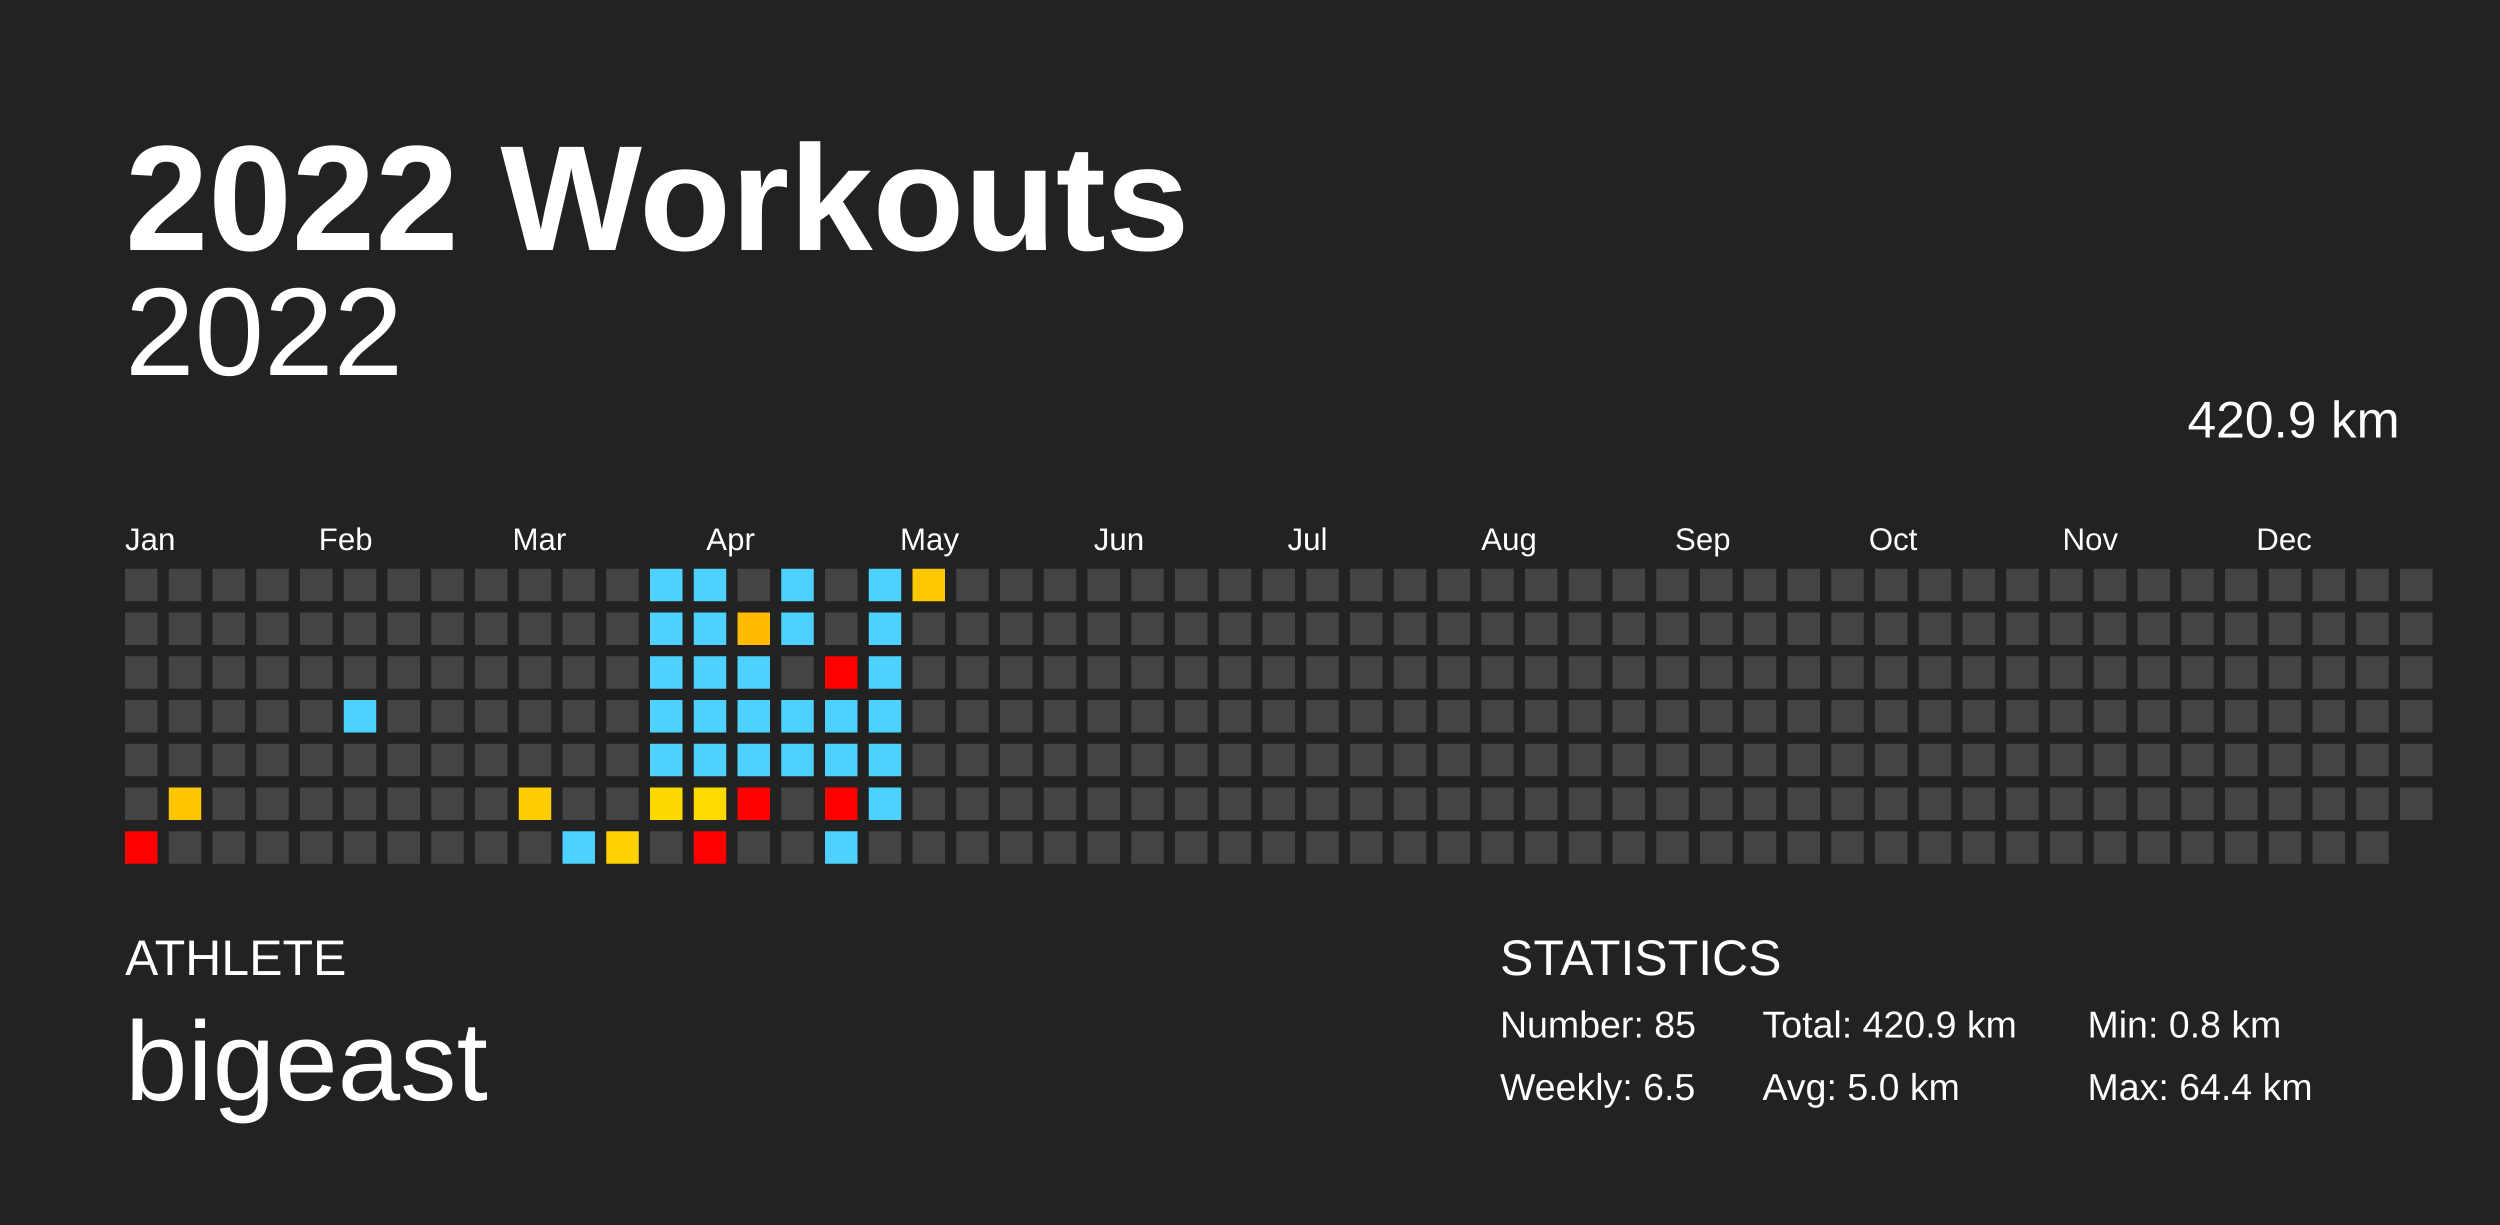
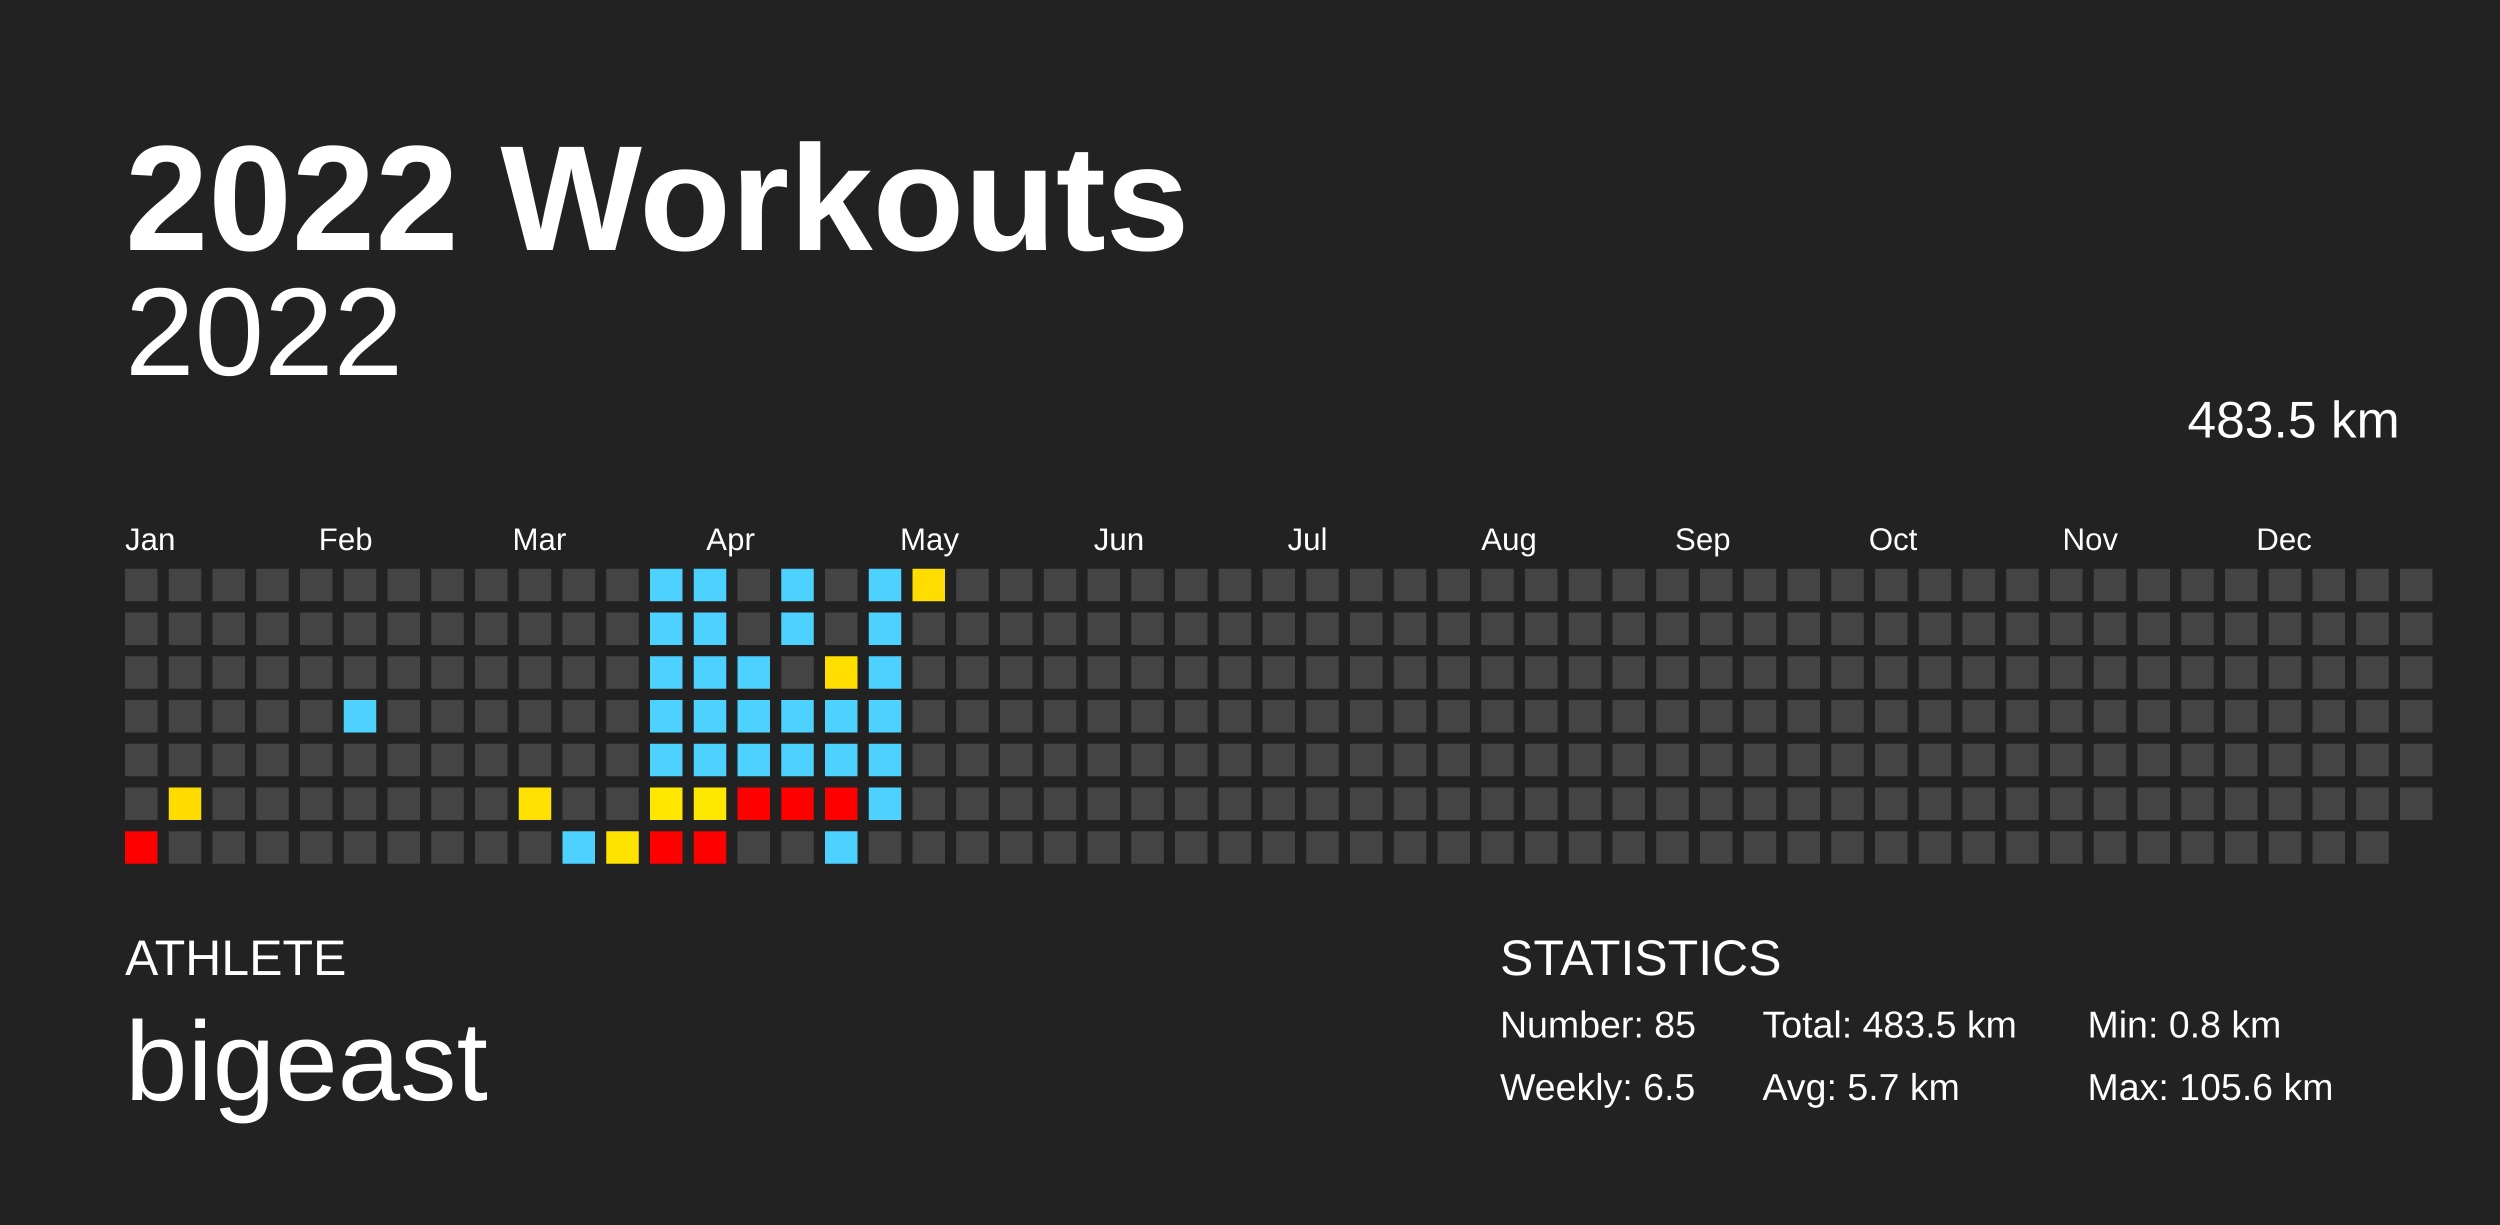
<svg xmlns="http://www.w3.org/2000/svg" baseProfile="full" height="98mm" version="1.1" viewBox="0,0,200,98" width="200mm">
  <defs />
  <rect fill="#222222" height="98" width="200" x="0" y="0" />
  <text fill="#FFFFFF" style="font-size:12px; font-family:Arial; font-weight:bold;" x="10" y="20">2022 Workouts</text>
  <text fill="#FFFFFF" style="font-size:4px; font-family:Arial" x="10" y="78">ATHLETE</text>
  <text fill="#FFFFFF" style="font-size:9px; font-family:Arial" x="10" y="88">bigeast</text>
  <text fill="#FFFFFF" style="font-size:4px; font-family:Arial" x="120" y="78">STATISTICS</text>
  <text fill="#FFFFFF" style="font-size:3px; font-family:Arial" x="120" y="83">Number: 85</text>
  <text fill="#FFFFFF" style="font-size:3px; font-family:Arial" x="120" y="88">Weekly: 6.5</text>
-   <text fill="#FFFFFF" style="font-size:3px; font-family:Arial" x="141" y="83">Total: 420.9 km</text>
-   <text fill="#FFFFFF" style="font-size:3px; font-family:Arial" x="141" y="88">Avg: 5.0 km</text>
+   <text fill="#FFFFFF" style="font-size:3px; font-family:Arial" x="141" y="83">Total: 483.5 km</text>
+   <text fill="#FFFFFF" style="font-size:3px; font-family:Arial" x="141" y="88">Avg: 5.7 km</text>
  <text fill="#FFFFFF" style="font-size:3px; font-family:Arial" x="167" y="83">Min: 0.8 km</text>
-   <text fill="#FFFFFF" style="font-size:3px; font-family:Arial" x="167" y="88">Max: 64.4 km</text>
+   <text fill="#FFFFFF" style="font-size:3px; font-family:Arial" x="167" y="88">Max: 105.6 km</text>
  <text alignment-baseline="hanging" fill="#FFFFFF" style="font-size:10.0px; font-family:Arial;" x="10" y="30">2022</text>
-   <text alignment-baseline="hanging" fill="#FFFFFF" style="font-size:4.125px; font-family:Arial;" x="175" y="35">420.9 km</text>
+   <text alignment-baseline="hanging" fill="#FFFFFF" style="font-size:4.125px; font-family:Arial;" x="175" y="35">483.5 km</text>
  <text fill="#FFFFFF" style="font-size:2.5px; font-family:Arial" x="10.0" y="44">Jan</text>
  <text fill="#FFFFFF" style="font-size:2.5px; font-family:Arial" x="25.5" y="44">Feb</text>
  <text fill="#FFFFFF" style="font-size:2.5px; font-family:Arial" x="41.0" y="44">Mar</text>
  <text fill="#FFFFFF" style="font-size:2.5px; font-family:Arial" x="56.5" y="44">Apr</text>
  <text fill="#FFFFFF" style="font-size:2.5px; font-family:Arial" x="72.0" y="44">May</text>
  <text fill="#FFFFFF" style="font-size:2.5px; font-family:Arial" x="87.5" y="44">Jun</text>
  <text fill="#FFFFFF" style="font-size:2.5px; font-family:Arial" x="103.0" y="44">Jul</text>
  <text fill="#FFFFFF" style="font-size:2.5px; font-family:Arial" x="118.5" y="44">Aug</text>
  <text fill="#FFFFFF" style="font-size:2.5px; font-family:Arial" x="134.0" y="44">Sep</text>
  <text fill="#FFFFFF" style="font-size:2.5px; font-family:Arial" x="149.5" y="44">Oct</text>
  <text fill="#FFFFFF" style="font-size:2.5px; font-family:Arial" x="165.0" y="44">Nov</text>
  <text fill="#FFFFFF" style="font-size:2.5px; font-family:Arial" x="180.5" y="44">Dec</text>
  <rect fill="#444444" height="2.6" width="2.6" x="10.0" y="45.5" />
  <rect fill="#444444" height="2.6" width="2.6" x="10.0" y="49.0" />
  <rect fill="#444444" height="2.6" width="2.6" x="10.0" y="52.5" />
  <rect fill="#444444" height="2.6" width="2.6" x="10.0" y="56.0" />
  <rect fill="#444444" height="2.6" width="2.6" x="10.0" y="59.5" />
  <rect fill="#444444" height="2.6" width="2.6" x="10.0" y="63.0" />
  <rect fill="red" height="2.6" width="2.6" x="10.0" y="66.5" />
  <rect fill="#444444" height="2.6" width="2.6" x="13.5" y="45.5" />
  <rect fill="#444444" height="2.6" width="2.6" x="13.5" y="49.0" />
  <rect fill="#444444" height="2.6" width="2.6" x="13.5" y="52.5" />
  <rect fill="#444444" height="2.6" width="2.6" x="13.5" y="56.0" />
  <rect fill="#444444" height="2.6" width="2.6" x="13.5" y="59.5" />
-   <rect fill="#ffc600" height="2.6" width="2.6" x="13.5" y="63.0" />
+   <rect fill="#ffdc00" height="2.6" width="2.6" x="13.5" y="63.0" />
  <rect fill="#444444" height="2.6" width="2.6" x="13.5" y="66.5" />
  <rect fill="#444444" height="2.6" width="2.6" x="17.0" y="45.5" />
  <rect fill="#444444" height="2.6" width="2.6" x="17.0" y="49.0" />
  <rect fill="#444444" height="2.6" width="2.6" x="17.0" y="52.5" />
  <rect fill="#444444" height="2.6" width="2.6" x="17.0" y="56.0" />
  <rect fill="#444444" height="2.6" width="2.6" x="17.0" y="59.5" />
  <rect fill="#444444" height="2.6" width="2.6" x="17.0" y="63.0" />
  <rect fill="#444444" height="2.6" width="2.6" x="17.0" y="66.5" />
  <rect fill="#444444" height="2.6" width="2.6" x="20.5" y="45.5" />
  <rect fill="#444444" height="2.6" width="2.6" x="20.5" y="49.0" />
  <rect fill="#444444" height="2.6" width="2.6" x="20.5" y="52.5" />
  <rect fill="#444444" height="2.6" width="2.6" x="20.5" y="56.0" />
  <rect fill="#444444" height="2.6" width="2.6" x="20.5" y="59.5" />
  <rect fill="#444444" height="2.6" width="2.6" x="20.5" y="63.0" />
  <rect fill="#444444" height="2.6" width="2.6" x="20.5" y="66.5" />
  <rect fill="#444444" height="2.6" width="2.6" x="24.0" y="45.5" />
  <rect fill="#444444" height="2.6" width="2.6" x="24.0" y="49.0" />
  <rect fill="#444444" height="2.6" width="2.6" x="24.0" y="52.5" />
  <rect fill="#444444" height="2.6" width="2.6" x="24.0" y="56.0" />
  <rect fill="#444444" height="2.6" width="2.6" x="24.0" y="59.5" />
  <rect fill="#444444" height="2.6" width="2.6" x="24.0" y="63.0" />
  <rect fill="#444444" height="2.6" width="2.6" x="24.0" y="66.5" />
  <rect fill="#444444" height="2.6" width="2.6" x="27.5" y="45.5" />
  <rect fill="#444444" height="2.6" width="2.6" x="27.5" y="49.0" />
  <rect fill="#444444" height="2.6" width="2.6" x="27.5" y="52.5" />
  <rect fill="#4dd2ff" height="2.6" width="2.6" x="27.5" y="56.0" />
  <rect fill="#444444" height="2.6" width="2.6" x="27.5" y="59.5" />
  <rect fill="#444444" height="2.6" width="2.6" x="27.5" y="63.0" />
  <rect fill="#444444" height="2.6" width="2.6" x="27.5" y="66.5" />
  <rect fill="#444444" height="2.6" width="2.6" x="31.0" y="45.5" />
  <rect fill="#444444" height="2.6" width="2.6" x="31.0" y="49.0" />
  <rect fill="#444444" height="2.6" width="2.6" x="31.0" y="52.5" />
  <rect fill="#444444" height="2.6" width="2.6" x="31.0" y="56.0" />
  <rect fill="#444444" height="2.6" width="2.6" x="31.0" y="59.5" />
  <rect fill="#444444" height="2.6" width="2.6" x="31.0" y="63.0" />
  <rect fill="#444444" height="2.6" width="2.6" x="31.0" y="66.5" />
  <rect fill="#444444" height="2.6" width="2.6" x="34.5" y="45.5" />
  <rect fill="#444444" height="2.6" width="2.6" x="34.5" y="49.0" />
  <rect fill="#444444" height="2.6" width="2.6" x="34.5" y="52.5" />
  <rect fill="#444444" height="2.6" width="2.6" x="34.5" y="56.0" />
  <rect fill="#444444" height="2.6" width="2.6" x="34.5" y="59.5" />
  <rect fill="#444444" height="2.6" width="2.6" x="34.5" y="63.0" />
  <rect fill="#444444" height="2.6" width="2.6" x="34.5" y="66.5" />
  <rect fill="#444444" height="2.6" width="2.6" x="38.0" y="45.5" />
  <rect fill="#444444" height="2.6" width="2.6" x="38.0" y="49.0" />
  <rect fill="#444444" height="2.6" width="2.6" x="38.0" y="52.5" />
  <rect fill="#444444" height="2.6" width="2.6" x="38.0" y="56.0" />
  <rect fill="#444444" height="2.6" width="2.6" x="38.0" y="59.5" />
  <rect fill="#444444" height="2.6" width="2.6" x="38.0" y="63.0" />
  <rect fill="#444444" height="2.6" width="2.6" x="38.0" y="66.5" />
  <rect fill="#444444" height="2.6" width="2.6" x="41.5" y="45.5" />
  <rect fill="#444444" height="2.6" width="2.6" x="41.5" y="49.0" />
  <rect fill="#444444" height="2.6" width="2.6" x="41.5" y="52.5" />
  <rect fill="#444444" height="2.6" width="2.6" x="41.5" y="56.0" />
  <rect fill="#444444" height="2.6" width="2.6" x="41.5" y="59.5" />
-   <rect fill="#ffcd00" height="2.6" width="2.6" x="41.5" y="63.0" />
+   <rect fill="#ffe000" height="2.6" width="2.6" x="41.5" y="63.0" />
  <rect fill="#444444" height="2.6" width="2.6" x="41.5" y="66.5" />
  <rect fill="#444444" height="2.6" width="2.6" x="45.0" y="45.5" />
  <rect fill="#444444" height="2.6" width="2.6" x="45.0" y="49.0" />
  <rect fill="#444444" height="2.6" width="2.6" x="45.0" y="52.5" />
  <rect fill="#444444" height="2.6" width="2.6" x="45.0" y="56.0" />
  <rect fill="#444444" height="2.6" width="2.6" x="45.0" y="59.5" />
  <rect fill="#444444" height="2.6" width="2.6" x="45.0" y="63.0" />
  <rect fill="#4dd2ff" height="2.6" width="2.6" x="45.0" y="66.5" />
  <rect fill="#444444" height="2.6" width="2.6" x="48.5" y="45.5" />
  <rect fill="#444444" height="2.6" width="2.6" x="48.5" y="49.0" />
  <rect fill="#444444" height="2.6" width="2.6" x="48.5" y="52.5" />
  <rect fill="#444444" height="2.6" width="2.6" x="48.5" y="56.0" />
  <rect fill="#444444" height="2.6" width="2.6" x="48.5" y="59.5" />
  <rect fill="#444444" height="2.6" width="2.6" x="48.5" y="63.0" />
-   <rect fill="#ffd200" height="2.6" width="2.6" x="48.5" y="66.5" />
+   <rect fill="#ffe300" height="2.6" width="2.6" x="48.5" y="66.5" />
  <rect fill="#4dd2ff" height="2.6" width="2.6" x="52.0" y="45.5" />
  <rect fill="#4dd2ff" height="2.6" width="2.6" x="52.0" y="49.0" />
  <rect fill="#4dd2ff" height="2.6" width="2.6" x="52.0" y="52.5" />
  <rect fill="#4dd2ff" height="2.6" width="2.6" x="52.0" y="56.0" />
  <rect fill="#4dd2ff" height="2.6" width="2.6" x="52.0" y="59.5" />
-   <rect fill="#ffd800" height="2.6" width="2.6" x="52.0" y="63.0" />
-   <rect fill="#444444" height="2.6" width="2.6" x="52.0" y="66.5" />
+   <rect fill="#ffe700" height="2.6" width="2.6" x="52.0" y="63.0" />
+   <rect fill="red" height="2.6" width="2.6" x="52.0" y="66.5" />
  <rect fill="#4dd2ff" height="2.6" width="2.6" x="55.5" y="45.5" />
  <rect fill="#4dd2ff" height="2.6" width="2.6" x="55.5" y="49.0" />
  <rect fill="#4dd2ff" height="2.6" width="2.6" x="55.5" y="52.5" />
  <rect fill="#4dd2ff" height="2.6" width="2.6" x="55.5" y="56.0" />
  <rect fill="#4dd2ff" height="2.6" width="2.6" x="55.5" y="59.5" />
-   <rect fill="#ffda00" height="2.6" width="2.6" x="55.5" y="63.0" />
+   <rect fill="#ffe800" height="2.6" width="2.6" x="55.5" y="63.0" />
  <rect fill="red" height="2.6" width="2.6" x="55.5" y="66.5" />
  <rect fill="#444444" height="2.6" width="2.6" x="59.0" y="45.5" />
-   <rect fill="#ffbb00" height="2.6" width="2.6" x="59.0" y="49.0" />
+   <rect fill="#444444" height="2.6" width="2.6" x="59.0" y="49.0" />
  <rect fill="#4dd2ff" height="2.6" width="2.6" x="59.0" y="52.5" />
  <rect fill="#4dd2ff" height="2.6" width="2.6" x="59.0" y="56.0" />
  <rect fill="#4dd2ff" height="2.6" width="2.6" x="59.0" y="59.5" />
  <rect fill="red" height="2.6" width="2.6" x="59.0" y="63.0" />
  <rect fill="#444444" height="2.6" width="2.6" x="59.0" y="66.5" />
  <rect fill="#4dd2ff" height="2.6" width="2.6" x="62.5" y="45.5" />
  <rect fill="#4dd2ff" height="2.6" width="2.6" x="62.5" y="49.0" />
  <rect fill="#444444" height="2.6" width="2.6" x="62.5" y="52.5" />
  <rect fill="#4dd2ff" height="2.6" width="2.6" x="62.5" y="56.0" />
  <rect fill="#4dd2ff" height="2.6" width="2.6" x="62.5" y="59.5" />
-   <rect fill="#444444" height="2.6" width="2.6" x="62.5" y="63.0" />
+   <rect fill="red" height="2.6" width="2.6" x="62.5" y="63.0" />
  <rect fill="#444444" height="2.6" width="2.6" x="62.5" y="66.5" />
  <rect fill="#444444" height="2.6" width="2.6" x="66.0" y="45.5" />
  <rect fill="#444444" height="2.6" width="2.6" x="66.0" y="49.0" />
-   <rect fill="red" height="2.6" width="2.6" x="66.0" y="52.5" />
+   <rect fill="#ffde00" height="2.6" width="2.6" x="66.0" y="52.5" />
  <rect fill="#4dd2ff" height="2.6" width="2.6" x="66.0" y="56.0" />
  <rect fill="#4dd2ff" height="2.6" width="2.6" x="66.0" y="59.5" />
  <rect fill="red" height="2.6" width="2.6" x="66.0" y="63.0" />
  <rect fill="#4dd2ff" height="2.6" width="2.6" x="66.0" y="66.5" />
  <rect fill="#4dd2ff" height="2.6" width="2.6" x="69.5" y="45.5" />
  <rect fill="#4dd2ff" height="2.6" width="2.6" x="69.5" y="49.0" />
  <rect fill="#4dd2ff" height="2.6" width="2.6" x="69.5" y="52.5" />
  <rect fill="#4dd2ff" height="2.6" width="2.6" x="69.5" y="56.0" />
  <rect fill="#4dd2ff" height="2.6" width="2.6" x="69.5" y="59.5" />
  <rect fill="#4dd2ff" height="2.6" width="2.6" x="69.5" y="63.0" />
  <rect fill="#444444" height="2.6" width="2.6" x="69.5" y="66.5" />
-   <rect fill="#ffc800" height="2.6" width="2.6" x="73.0" y="45.5" />
+   <rect fill="#ffdd00" height="2.6" width="2.6" x="73.0" y="45.5" />
  <rect fill="#444444" height="2.6" width="2.6" x="73.0" y="49.0" />
  <rect fill="#444444" height="2.6" width="2.6" x="73.0" y="52.5" />
  <rect fill="#444444" height="2.6" width="2.6" x="73.0" y="56.0" />
  <rect fill="#444444" height="2.6" width="2.6" x="73.0" y="59.5" />
  <rect fill="#444444" height="2.6" width="2.6" x="73.0" y="63.0" />
  <rect fill="#444444" height="2.6" width="2.6" x="73.0" y="66.5" />
  <rect fill="#444444" height="2.6" width="2.6" x="76.5" y="45.5" />
  <rect fill="#444444" height="2.6" width="2.6" x="76.5" y="49.0" />
  <rect fill="#444444" height="2.6" width="2.6" x="76.5" y="52.5" />
  <rect fill="#444444" height="2.6" width="2.6" x="76.5" y="56.0" />
  <rect fill="#444444" height="2.6" width="2.6" x="76.5" y="59.5" />
  <rect fill="#444444" height="2.6" width="2.6" x="76.5" y="63.0" />
  <rect fill="#444444" height="2.6" width="2.6" x="76.5" y="66.5" />
  <rect fill="#444444" height="2.6" width="2.6" x="80.0" y="45.5" />
  <rect fill="#444444" height="2.6" width="2.6" x="80.0" y="49.0" />
  <rect fill="#444444" height="2.6" width="2.6" x="80.0" y="52.5" />
  <rect fill="#444444" height="2.6" width="2.6" x="80.0" y="56.0" />
  <rect fill="#444444" height="2.6" width="2.6" x="80.0" y="59.5" />
  <rect fill="#444444" height="2.6" width="2.6" x="80.0" y="63.0" />
  <rect fill="#444444" height="2.6" width="2.6" x="80.0" y="66.5" />
  <rect fill="#444444" height="2.6" width="2.6" x="83.5" y="45.5" />
  <rect fill="#444444" height="2.6" width="2.6" x="83.5" y="49.0" />
  <rect fill="#444444" height="2.6" width="2.6" x="83.5" y="52.5" />
  <rect fill="#444444" height="2.6" width="2.6" x="83.5" y="56.0" />
  <rect fill="#444444" height="2.6" width="2.6" x="83.5" y="59.5" />
  <rect fill="#444444" height="2.6" width="2.6" x="83.5" y="63.0" />
  <rect fill="#444444" height="2.6" width="2.6" x="83.5" y="66.5" />
  <rect fill="#444444" height="2.6" width="2.6" x="87.0" y="45.5" />
  <rect fill="#444444" height="2.6" width="2.6" x="87.0" y="49.0" />
  <rect fill="#444444" height="2.6" width="2.6" x="87.0" y="52.5" />
  <rect fill="#444444" height="2.6" width="2.6" x="87.0" y="56.0" />
  <rect fill="#444444" height="2.6" width="2.6" x="87.0" y="59.5" />
  <rect fill="#444444" height="2.6" width="2.6" x="87.0" y="63.0" />
  <rect fill="#444444" height="2.6" width="2.6" x="87.0" y="66.5" />
  <rect fill="#444444" height="2.6" width="2.6" x="90.5" y="45.5" />
  <rect fill="#444444" height="2.6" width="2.6" x="90.5" y="49.0" />
  <rect fill="#444444" height="2.6" width="2.6" x="90.5" y="52.5" />
  <rect fill="#444444" height="2.6" width="2.6" x="90.5" y="56.0" />
  <rect fill="#444444" height="2.6" width="2.6" x="90.5" y="59.5" />
  <rect fill="#444444" height="2.6" width="2.6" x="90.5" y="63.0" />
  <rect fill="#444444" height="2.6" width="2.6" x="90.5" y="66.5" />
  <rect fill="#444444" height="2.6" width="2.6" x="94.0" y="45.5" />
  <rect fill="#444444" height="2.6" width="2.6" x="94.0" y="49.0" />
  <rect fill="#444444" height="2.6" width="2.6" x="94.0" y="52.5" />
  <rect fill="#444444" height="2.6" width="2.6" x="94.0" y="56.0" />
  <rect fill="#444444" height="2.6" width="2.6" x="94.0" y="59.5" />
  <rect fill="#444444" height="2.6" width="2.6" x="94.0" y="63.0" />
  <rect fill="#444444" height="2.6" width="2.6" x="94.0" y="66.5" />
  <rect fill="#444444" height="2.6" width="2.6" x="97.5" y="45.5" />
  <rect fill="#444444" height="2.6" width="2.6" x="97.5" y="49.0" />
  <rect fill="#444444" height="2.6" width="2.6" x="97.5" y="52.5" />
  <rect fill="#444444" height="2.6" width="2.6" x="97.5" y="56.0" />
  <rect fill="#444444" height="2.6" width="2.6" x="97.5" y="59.5" />
  <rect fill="#444444" height="2.6" width="2.6" x="97.5" y="63.0" />
  <rect fill="#444444" height="2.6" width="2.6" x="97.5" y="66.5" />
  <rect fill="#444444" height="2.6" width="2.6" x="101.0" y="45.5" />
  <rect fill="#444444" height="2.6" width="2.6" x="101.0" y="49.0" />
  <rect fill="#444444" height="2.6" width="2.6" x="101.0" y="52.5" />
  <rect fill="#444444" height="2.6" width="2.6" x="101.0" y="56.0" />
  <rect fill="#444444" height="2.6" width="2.6" x="101.0" y="59.5" />
  <rect fill="#444444" height="2.6" width="2.6" x="101.0" y="63.0" />
  <rect fill="#444444" height="2.6" width="2.6" x="101.0" y="66.5" />
  <rect fill="#444444" height="2.6" width="2.6" x="104.5" y="45.5" />
  <rect fill="#444444" height="2.6" width="2.6" x="104.5" y="49.0" />
  <rect fill="#444444" height="2.6" width="2.6" x="104.5" y="52.5" />
  <rect fill="#444444" height="2.6" width="2.6" x="104.5" y="56.0" />
  <rect fill="#444444" height="2.6" width="2.6" x="104.5" y="59.5" />
  <rect fill="#444444" height="2.6" width="2.6" x="104.5" y="63.0" />
  <rect fill="#444444" height="2.6" width="2.6" x="104.5" y="66.5" />
  <rect fill="#444444" height="2.6" width="2.6" x="108.0" y="45.5" />
  <rect fill="#444444" height="2.6" width="2.6" x="108.0" y="49.0" />
  <rect fill="#444444" height="2.6" width="2.6" x="108.0" y="52.5" />
  <rect fill="#444444" height="2.6" width="2.6" x="108.0" y="56.0" />
  <rect fill="#444444" height="2.6" width="2.6" x="108.0" y="59.5" />
  <rect fill="#444444" height="2.6" width="2.6" x="108.0" y="63.0" />
  <rect fill="#444444" height="2.6" width="2.6" x="108.0" y="66.5" />
  <rect fill="#444444" height="2.6" width="2.6" x="111.5" y="45.5" />
  <rect fill="#444444" height="2.6" width="2.6" x="111.5" y="49.0" />
  <rect fill="#444444" height="2.6" width="2.6" x="111.5" y="52.5" />
  <rect fill="#444444" height="2.6" width="2.6" x="111.5" y="56.0" />
  <rect fill="#444444" height="2.6" width="2.6" x="111.5" y="59.5" />
  <rect fill="#444444" height="2.6" width="2.6" x="111.5" y="63.0" />
  <rect fill="#444444" height="2.6" width="2.6" x="111.5" y="66.5" />
  <rect fill="#444444" height="2.6" width="2.6" x="115.0" y="45.5" />
  <rect fill="#444444" height="2.6" width="2.6" x="115.0" y="49.0" />
  <rect fill="#444444" height="2.6" width="2.6" x="115.0" y="52.5" />
  <rect fill="#444444" height="2.6" width="2.6" x="115.0" y="56.0" />
  <rect fill="#444444" height="2.6" width="2.6" x="115.0" y="59.5" />
  <rect fill="#444444" height="2.6" width="2.6" x="115.0" y="63.0" />
  <rect fill="#444444" height="2.6" width="2.6" x="115.0" y="66.5" />
  <rect fill="#444444" height="2.6" width="2.6" x="118.5" y="45.5" />
  <rect fill="#444444" height="2.6" width="2.6" x="118.5" y="49.0" />
  <rect fill="#444444" height="2.6" width="2.6" x="118.5" y="52.5" />
  <rect fill="#444444" height="2.6" width="2.6" x="118.5" y="56.0" />
  <rect fill="#444444" height="2.6" width="2.6" x="118.5" y="59.5" />
  <rect fill="#444444" height="2.6" width="2.6" x="118.5" y="63.0" />
  <rect fill="#444444" height="2.6" width="2.6" x="118.5" y="66.5" />
  <rect fill="#444444" height="2.6" width="2.6" x="122.0" y="45.5" />
  <rect fill="#444444" height="2.6" width="2.6" x="122.0" y="49.0" />
  <rect fill="#444444" height="2.6" width="2.6" x="122.0" y="52.5" />
  <rect fill="#444444" height="2.6" width="2.6" x="122.0" y="56.0" />
  <rect fill="#444444" height="2.6" width="2.6" x="122.0" y="59.5" />
  <rect fill="#444444" height="2.6" width="2.6" x="122.0" y="63.0" />
  <rect fill="#444444" height="2.6" width="2.6" x="122.0" y="66.5" />
  <rect fill="#444444" height="2.6" width="2.6" x="125.5" y="45.5" />
  <rect fill="#444444" height="2.6" width="2.6" x="125.5" y="49.0" />
  <rect fill="#444444" height="2.6" width="2.6" x="125.5" y="52.5" />
  <rect fill="#444444" height="2.6" width="2.6" x="125.5" y="56.0" />
  <rect fill="#444444" height="2.6" width="2.6" x="125.5" y="59.5" />
  <rect fill="#444444" height="2.6" width="2.6" x="125.5" y="63.0" />
  <rect fill="#444444" height="2.6" width="2.6" x="125.5" y="66.5" />
  <rect fill="#444444" height="2.6" width="2.6" x="129.0" y="45.5" />
  <rect fill="#444444" height="2.6" width="2.6" x="129.0" y="49.0" />
  <rect fill="#444444" height="2.6" width="2.6" x="129.0" y="52.5" />
  <rect fill="#444444" height="2.6" width="2.6" x="129.0" y="56.0" />
  <rect fill="#444444" height="2.6" width="2.6" x="129.0" y="59.5" />
  <rect fill="#444444" height="2.6" width="2.6" x="129.0" y="63.0" />
  <rect fill="#444444" height="2.6" width="2.6" x="129.0" y="66.5" />
  <rect fill="#444444" height="2.6" width="2.6" x="132.5" y="45.5" />
  <rect fill="#444444" height="2.6" width="2.6" x="132.5" y="49.0" />
  <rect fill="#444444" height="2.6" width="2.6" x="132.5" y="52.5" />
  <rect fill="#444444" height="2.6" width="2.6" x="132.5" y="56.0" />
  <rect fill="#444444" height="2.6" width="2.6" x="132.5" y="59.5" />
  <rect fill="#444444" height="2.6" width="2.6" x="132.5" y="63.0" />
  <rect fill="#444444" height="2.6" width="2.6" x="132.5" y="66.5" />
  <rect fill="#444444" height="2.6" width="2.6" x="136.0" y="45.5" />
  <rect fill="#444444" height="2.6" width="2.6" x="136.0" y="49.0" />
  <rect fill="#444444" height="2.6" width="2.6" x="136.0" y="52.5" />
  <rect fill="#444444" height="2.6" width="2.6" x="136.0" y="56.0" />
  <rect fill="#444444" height="2.6" width="2.6" x="136.0" y="59.5" />
  <rect fill="#444444" height="2.6" width="2.6" x="136.0" y="63.0" />
  <rect fill="#444444" height="2.6" width="2.6" x="136.0" y="66.5" />
  <rect fill="#444444" height="2.6" width="2.6" x="139.5" y="45.5" />
  <rect fill="#444444" height="2.6" width="2.6" x="139.5" y="49.0" />
  <rect fill="#444444" height="2.6" width="2.6" x="139.5" y="52.5" />
  <rect fill="#444444" height="2.6" width="2.6" x="139.5" y="56.0" />
  <rect fill="#444444" height="2.6" width="2.6" x="139.5" y="59.5" />
  <rect fill="#444444" height="2.6" width="2.6" x="139.5" y="63.0" />
  <rect fill="#444444" height="2.6" width="2.6" x="139.5" y="66.5" />
  <rect fill="#444444" height="2.6" width="2.6" x="143.0" y="45.5" />
  <rect fill="#444444" height="2.6" width="2.6" x="143.0" y="49.0" />
  <rect fill="#444444" height="2.6" width="2.6" x="143.0" y="52.5" />
  <rect fill="#444444" height="2.6" width="2.6" x="143.0" y="56.0" />
  <rect fill="#444444" height="2.6" width="2.6" x="143.0" y="59.5" />
  <rect fill="#444444" height="2.6" width="2.6" x="143.0" y="63.0" />
  <rect fill="#444444" height="2.6" width="2.6" x="143.0" y="66.5" />
  <rect fill="#444444" height="2.6" width="2.6" x="146.5" y="45.5" />
  <rect fill="#444444" height="2.6" width="2.6" x="146.5" y="49.0" />
  <rect fill="#444444" height="2.6" width="2.6" x="146.5" y="52.5" />
  <rect fill="#444444" height="2.6" width="2.6" x="146.5" y="56.0" />
  <rect fill="#444444" height="2.6" width="2.6" x="146.5" y="59.5" />
  <rect fill="#444444" height="2.6" width="2.6" x="146.5" y="63.0" />
  <rect fill="#444444" height="2.6" width="2.6" x="146.5" y="66.5" />
  <rect fill="#444444" height="2.6" width="2.6" x="150.0" y="45.5" />
  <rect fill="#444444" height="2.6" width="2.6" x="150.0" y="49.0" />
  <rect fill="#444444" height="2.6" width="2.6" x="150.0" y="52.5" />
  <rect fill="#444444" height="2.6" width="2.6" x="150.0" y="56.0" />
  <rect fill="#444444" height="2.6" width="2.6" x="150.0" y="59.5" />
  <rect fill="#444444" height="2.6" width="2.6" x="150.0" y="63.0" />
  <rect fill="#444444" height="2.6" width="2.6" x="150.0" y="66.5" />
  <rect fill="#444444" height="2.6" width="2.6" x="153.5" y="45.5" />
  <rect fill="#444444" height="2.6" width="2.6" x="153.5" y="49.0" />
  <rect fill="#444444" height="2.6" width="2.6" x="153.5" y="52.5" />
  <rect fill="#444444" height="2.6" width="2.6" x="153.5" y="56.0" />
  <rect fill="#444444" height="2.6" width="2.6" x="153.5" y="59.5" />
  <rect fill="#444444" height="2.6" width="2.6" x="153.5" y="63.0" />
  <rect fill="#444444" height="2.6" width="2.6" x="153.5" y="66.5" />
  <rect fill="#444444" height="2.6" width="2.6" x="157.0" y="45.5" />
  <rect fill="#444444" height="2.6" width="2.6" x="157.0" y="49.0" />
  <rect fill="#444444" height="2.6" width="2.6" x="157.0" y="52.5" />
  <rect fill="#444444" height="2.6" width="2.6" x="157.0" y="56.0" />
  <rect fill="#444444" height="2.6" width="2.6" x="157.0" y="59.5" />
  <rect fill="#444444" height="2.6" width="2.6" x="157.0" y="63.0" />
  <rect fill="#444444" height="2.6" width="2.6" x="157.0" y="66.5" />
  <rect fill="#444444" height="2.6" width="2.6" x="160.5" y="45.5" />
  <rect fill="#444444" height="2.6" width="2.6" x="160.5" y="49.0" />
  <rect fill="#444444" height="2.6" width="2.6" x="160.5" y="52.5" />
  <rect fill="#444444" height="2.6" width="2.6" x="160.5" y="56.0" />
  <rect fill="#444444" height="2.6" width="2.6" x="160.5" y="59.5" />
  <rect fill="#444444" height="2.6" width="2.6" x="160.5" y="63.0" />
  <rect fill="#444444" height="2.6" width="2.6" x="160.5" y="66.5" />
  <rect fill="#444444" height="2.6" width="2.6" x="164.0" y="45.5" />
  <rect fill="#444444" height="2.6" width="2.6" x="164.0" y="49.0" />
  <rect fill="#444444" height="2.6" width="2.6" x="164.0" y="52.5" />
  <rect fill="#444444" height="2.6" width="2.6" x="164.0" y="56.0" />
  <rect fill="#444444" height="2.6" width="2.6" x="164.0" y="59.5" />
  <rect fill="#444444" height="2.6" width="2.6" x="164.0" y="63.0" />
  <rect fill="#444444" height="2.6" width="2.6" x="164.0" y="66.5" />
  <rect fill="#444444" height="2.6" width="2.6" x="167.5" y="45.5" />
  <rect fill="#444444" height="2.6" width="2.6" x="167.5" y="49.0" />
  <rect fill="#444444" height="2.6" width="2.6" x="167.5" y="52.5" />
  <rect fill="#444444" height="2.6" width="2.6" x="167.5" y="56.0" />
  <rect fill="#444444" height="2.6" width="2.6" x="167.5" y="59.5" />
  <rect fill="#444444" height="2.6" width="2.6" x="167.5" y="63.0" />
  <rect fill="#444444" height="2.6" width="2.6" x="167.5" y="66.5" />
  <rect fill="#444444" height="2.6" width="2.6" x="171.0" y="45.5" />
  <rect fill="#444444" height="2.6" width="2.6" x="171.0" y="49.0" />
  <rect fill="#444444" height="2.6" width="2.6" x="171.0" y="52.5" />
  <rect fill="#444444" height="2.6" width="2.6" x="171.0" y="56.0" />
  <rect fill="#444444" height="2.6" width="2.6" x="171.0" y="59.5" />
  <rect fill="#444444" height="2.6" width="2.6" x="171.0" y="63.0" />
  <rect fill="#444444" height="2.6" width="2.6" x="171.0" y="66.5" />
  <rect fill="#444444" height="2.6" width="2.6" x="174.5" y="45.5" />
  <rect fill="#444444" height="2.6" width="2.6" x="174.5" y="49.0" />
  <rect fill="#444444" height="2.6" width="2.6" x="174.5" y="52.5" />
  <rect fill="#444444" height="2.6" width="2.6" x="174.5" y="56.0" />
  <rect fill="#444444" height="2.6" width="2.6" x="174.5" y="59.5" />
  <rect fill="#444444" height="2.6" width="2.6" x="174.5" y="63.0" />
  <rect fill="#444444" height="2.6" width="2.6" x="174.5" y="66.5" />
  <rect fill="#444444" height="2.6" width="2.6" x="178.0" y="45.5" />
  <rect fill="#444444" height="2.6" width="2.6" x="178.0" y="49.0" />
  <rect fill="#444444" height="2.6" width="2.6" x="178.0" y="52.5" />
  <rect fill="#444444" height="2.6" width="2.6" x="178.0" y="56.0" />
  <rect fill="#444444" height="2.6" width="2.6" x="178.0" y="59.5" />
  <rect fill="#444444" height="2.6" width="2.6" x="178.0" y="63.0" />
  <rect fill="#444444" height="2.6" width="2.6" x="178.0" y="66.5" />
  <rect fill="#444444" height="2.6" width="2.6" x="181.5" y="45.5" />
  <rect fill="#444444" height="2.6" width="2.6" x="181.5" y="49.0" />
  <rect fill="#444444" height="2.6" width="2.6" x="181.5" y="52.5" />
  <rect fill="#444444" height="2.6" width="2.6" x="181.5" y="56.0" />
  <rect fill="#444444" height="2.6" width="2.6" x="181.5" y="59.5" />
  <rect fill="#444444" height="2.6" width="2.6" x="181.5" y="63.0" />
  <rect fill="#444444" height="2.6" width="2.6" x="181.5" y="66.5" />
  <rect fill="#444444" height="2.6" width="2.6" x="185.0" y="45.5" />
  <rect fill="#444444" height="2.6" width="2.6" x="185.0" y="49.0" />
  <rect fill="#444444" height="2.6" width="2.6" x="185.0" y="52.5" />
  <rect fill="#444444" height="2.6" width="2.6" x="185.0" y="56.0" />
  <rect fill="#444444" height="2.6" width="2.6" x="185.0" y="59.5" />
  <rect fill="#444444" height="2.6" width="2.6" x="185.0" y="63.0" />
  <rect fill="#444444" height="2.6" width="2.6" x="185.0" y="66.5" />
  <rect fill="#444444" height="2.6" width="2.6" x="188.5" y="45.5" />
  <rect fill="#444444" height="2.6" width="2.6" x="188.5" y="49.0" />
  <rect fill="#444444" height="2.6" width="2.6" x="188.5" y="52.5" />
  <rect fill="#444444" height="2.6" width="2.6" x="188.5" y="56.0" />
  <rect fill="#444444" height="2.6" width="2.6" x="188.5" y="59.5" />
  <rect fill="#444444" height="2.6" width="2.6" x="188.5" y="63.0" />
  <rect fill="#444444" height="2.6" width="2.6" x="188.5" y="66.5" />
  <rect fill="#444444" height="2.6" width="2.6" x="192.0" y="45.5" />
  <rect fill="#444444" height="2.6" width="2.6" x="192.0" y="49.0" />
  <rect fill="#444444" height="2.6" width="2.6" x="192.0" y="52.5" />
  <rect fill="#444444" height="2.6" width="2.6" x="192.0" y="56.0" />
  <rect fill="#444444" height="2.6" width="2.6" x="192.0" y="59.5" />
  <rect fill="#444444" height="2.6" width="2.6" x="192.0" y="63.0" />
</svg>
